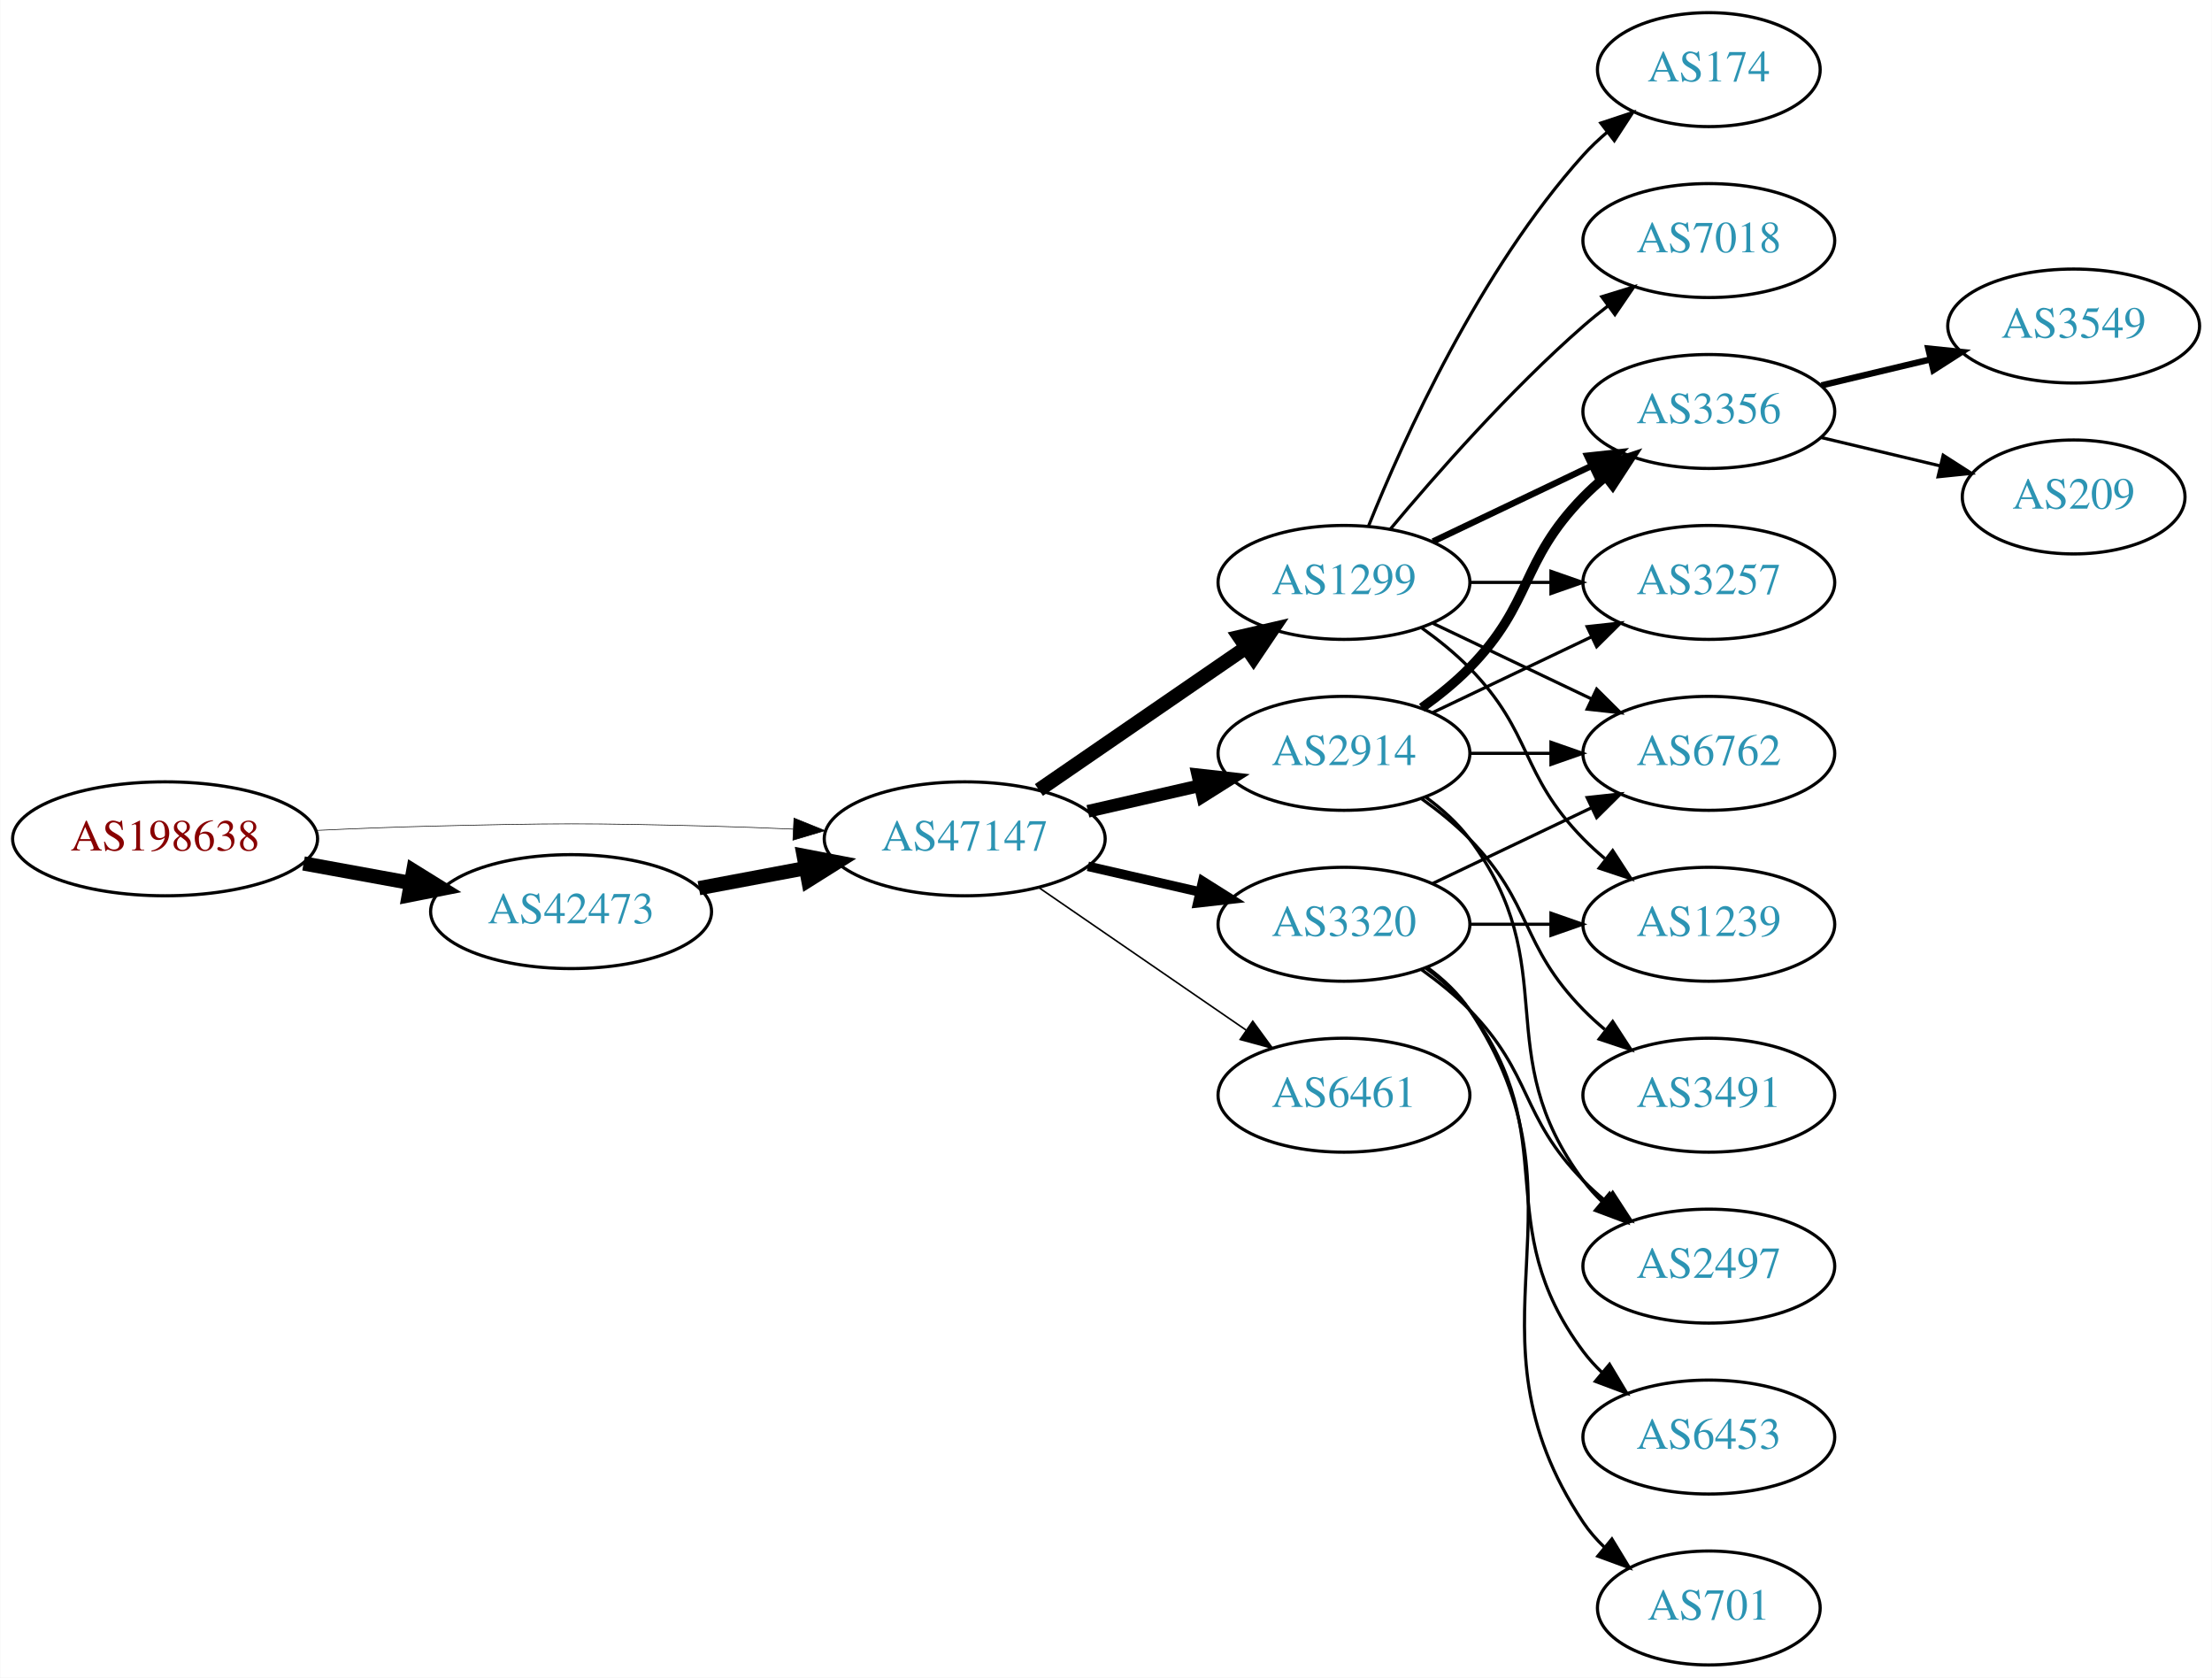
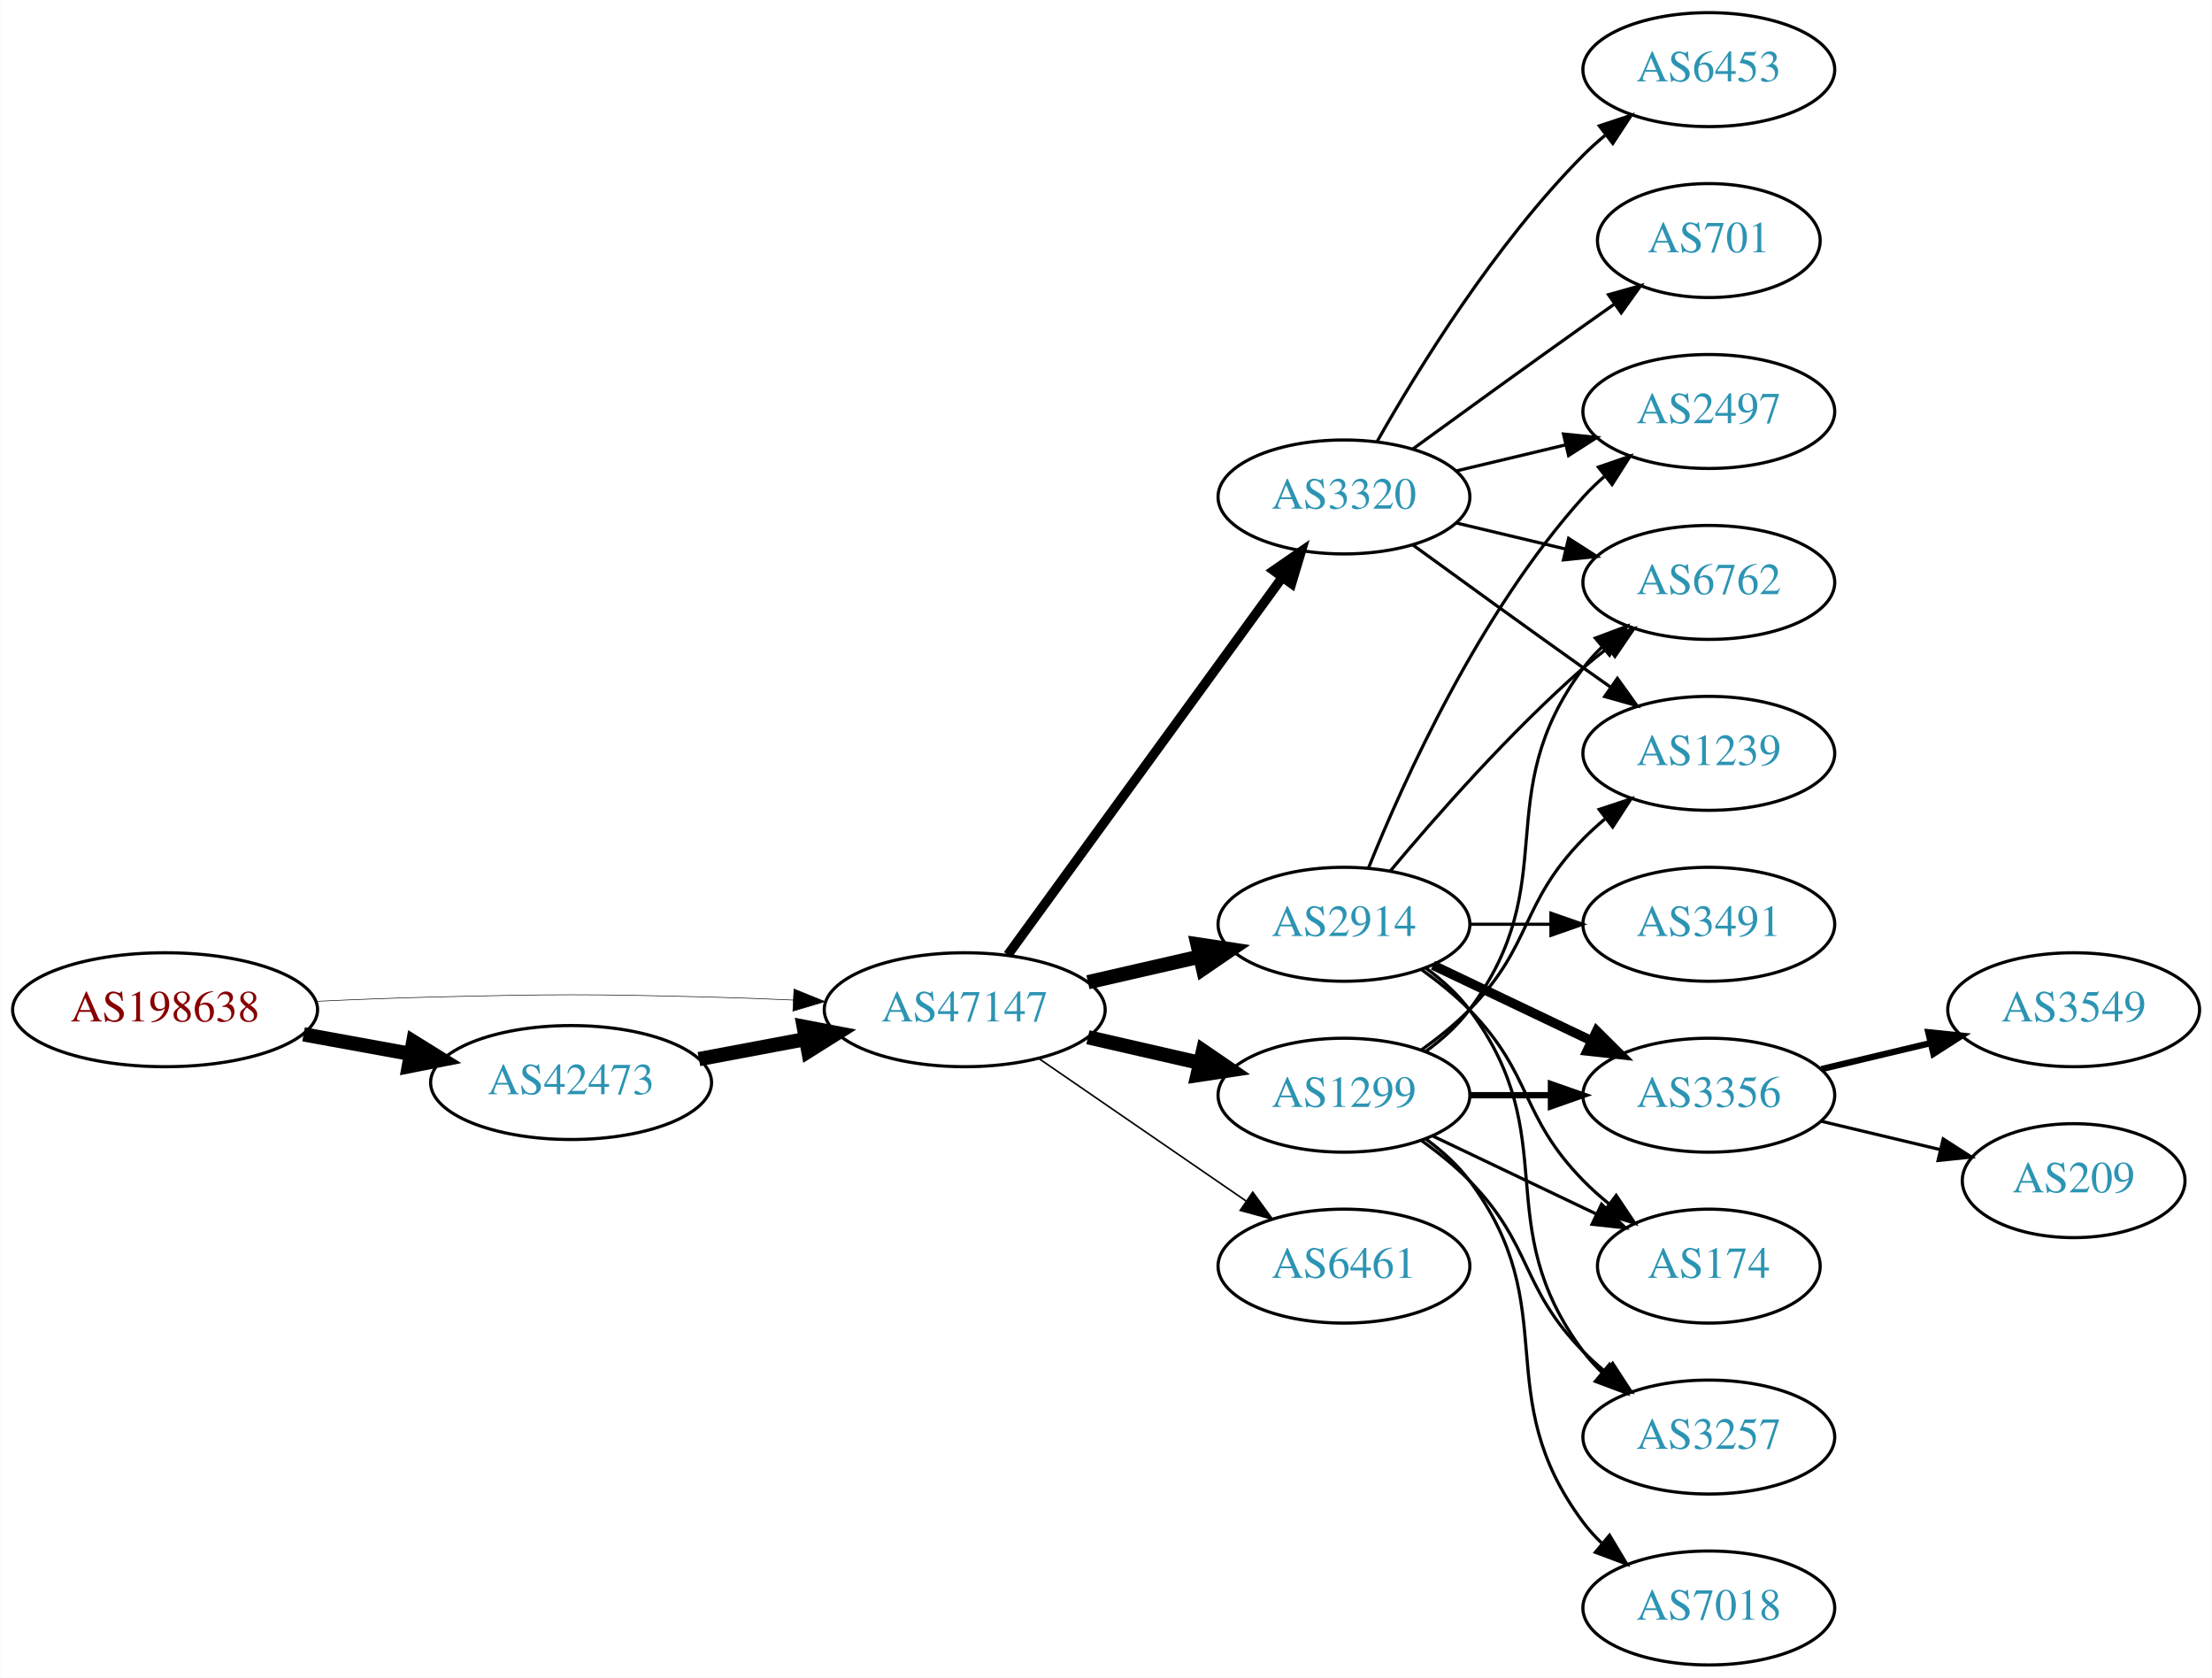
<svg xmlns="http://www.w3.org/2000/svg" xmlns:xlink="http://www.w3.org/1999/xlink" width="699pt" height="530pt" viewBox="0.00 0.00 698.85 530.00">
  <g id="graph0" class="graph" transform="scale(1 1) rotate(0) translate(4 526)">
    <polygon fill="white" stroke="none" points="-4,4 -4,-526 694.855,-526 694.855,4 -4,4" />
    <g id="node1" class="node">
      <g id="a_node1">
        <a xlink:href="/asn/198638" xlink:title="AS198638 ~ Juergen Bachinger [AT]">
-           <ellipse fill="#ffffff" stroke="black" cx="48.096" cy="-261" rx="48.192" ry="18" />
-           <text text-anchor="middle" x="48.096" y="-257.3" font-family="Times,serif" font-size="14.00" fill="#880000">AS198638</text>
+           <ellipse fill="#ffffff" stroke="black" cx="48.096" cy="-207" rx="48.192" ry="18" />
+           <text text-anchor="middle" x="48.096" y="-203.3" font-family="Times,serif" font-size="14.00" fill="#880000">AS198638</text>
        </a>
      </g>
    </g>
    <g id="node2" class="node">
      <g id="a_node2">
        <a xlink:href="/asn/42473" xlink:title="AS42473 ~ ANEXIA Internetdienstleistungs GmbH [AT]">
-           <ellipse fill="#ffffff" stroke="black" cx="176.388" cy="-238" rx="44.393" ry="18" />
-           <text text-anchor="middle" x="176.388" y="-234.3" font-family="Times,serif" font-size="14.00" fill="#2c94b3">AS42473</text>
+           <ellipse fill="#ffffff" stroke="black" cx="176.388" cy="-184" rx="44.393" ry="18" />
+           <text text-anchor="middle" x="176.388" y="-180.3" font-family="Times,serif" font-size="14.00" fill="#2c94b3">AS42473</text>
        </a>
      </g>
    </g>
    <g id="edge1" class="edge">
-       <path fill="none" stroke="black" stroke-width="4.5" d="M91.852,-253.213C102.7,-251.238 114.448,-249.098 125.611,-247.065" />
-       <polygon fill="black" stroke="black" stroke-width="4.5" points="126.523,-250.901 135.656,-245.236 125.112,-243.154 126.523,-250.901" />
+       <path fill="none" stroke="black" stroke-width="4.5" d="M91.852,-199.213C102.7,-197.238 114.448,-195.098 125.611,-193.065" />
+       <polygon fill="black" stroke="black" stroke-width="4.5" points="126.523,-196.901 135.656,-191.236 125.112,-189.154 126.523,-196.901" />
    </g>
    <g id="node3" class="node">
      <g id="a_node3">
        <a xlink:href="/asn/47147" xlink:title="AS47147 ~ ANEXIA Internetdienstleistungs GmbH [AT]">
-           <ellipse fill="#ffffff" stroke="black" cx="300.78" cy="-261" rx="44.393" ry="18" />
-           <text text-anchor="middle" x="300.78" y="-257.3" font-family="Times,serif" font-size="14.00" fill="#2c94b3">AS47147</text>
+           <ellipse fill="#ffffff" stroke="black" cx="300.78" cy="-207" rx="44.393" ry="18" />
+           <text text-anchor="middle" x="300.78" y="-203.3" font-family="Times,serif" font-size="14.00" fill="#2c94b3">AS47147</text>
        </a>
      </g>
    </g>
    <g id="edge2" class="edge">
-       <path fill="none" stroke="black" stroke-width="0.196" d="M96.103,-263.658C107.883,-264.215 120.496,-264.719 132.191,-265 171.466,-265.945 181.311,-265.991 220.584,-265 228.992,-264.788 237.897,-264.449 246.583,-264.056" />
-       <polygon fill="black" stroke="black" stroke-width="0.196" points="246.816,-267.549 256.637,-263.575 246.481,-260.557 246.816,-267.549" />
+       <path fill="none" stroke="black" stroke-width="0.188" d="M96.103,-209.658C107.883,-210.215 120.496,-210.719 132.191,-211 171.466,-211.945 181.311,-211.991 220.584,-211 228.992,-210.788 237.897,-210.449 246.583,-210.056" />
+       <polygon fill="black" stroke="black" stroke-width="0.188" points="246.816,-213.549 256.637,-209.575 246.481,-206.557 246.816,-213.549" />
    </g>
    <g id="edge3" class="edge">
-       <path fill="none" stroke="black" stroke-width="4.5" d="M216.787,-245.404C227.487,-247.415 239.211,-249.618 250.388,-251.718" />
-       <polygon fill="black" stroke="black" stroke-width="4.5" points="249.899,-255.633 260.454,-253.61 251.353,-247.893 249.899,-255.633" />
+       <path fill="none" stroke="black" stroke-width="4.5" d="M216.787,-191.404C227.487,-193.415 239.211,-195.618 250.388,-197.718" />
+       <polygon fill="black" stroke="black" stroke-width="4.5" points="249.899,-201.633 260.454,-199.61 251.353,-193.893 249.899,-201.633" />
    </g>
    <g id="node4" class="node">
      <g id="a_node4">
        <a xlink:href="/asn/2914" xlink:title="AS2914 ~ NTT America, Inc. [US]">
-           <ellipse fill="#ffffff" stroke="black" cx="420.622" cy="-288" rx="39.794" ry="18" />
-           <text text-anchor="middle" x="420.622" y="-284.3" font-family="Times,serif" font-size="14.00" fill="#2c94b3">AS2914</text>
+           <ellipse fill="#ffffff" stroke="black" cx="420.622" cy="-234" rx="39.794" ry="18" />
+           <text text-anchor="middle" x="420.622" y="-230.3" font-family="Times,serif" font-size="14.00" fill="#2c94b3">AS2914</text>
        </a>
      </g>
    </g>
    <g id="edge4" class="edge">
-       <path fill="none" stroke="black" stroke-width="4" d="M339.714,-269.692C350.955,-272.267 363.368,-275.111 374.991,-277.774" />
-       <polygon fill="black" stroke="black" stroke-width="4" points="374.424,-281.235 384.953,-280.057 375.987,-274.412 374.424,-281.235" />
+       <path fill="none" stroke="black" stroke-width="4.5" d="M339.714,-215.692C350.955,-218.267 363.368,-221.111 374.991,-223.774" />
+       <polygon fill="black" stroke="black" stroke-width="4.5" points="374.326,-227.661 384.953,-226.057 376.085,-219.985 374.326,-227.661" />
    </g>
    <g id="node5" class="node">
      <g id="a_node5">
-         <a xlink:href="/asn/1299" xlink:title="AS1299 ~ Telia Carrier [EU]">
-           <ellipse fill="#ffffff" stroke="black" cx="420.622" cy="-342" rx="39.794" ry="18" />
-           <text text-anchor="middle" x="420.622" y="-338.3" font-family="Times,serif" font-size="14.00" fill="#2c94b3">AS1299</text>
+         <a xlink:href="/asn/3320" xlink:title="AS3320 ~ DTAG [DE]">
+           <ellipse fill="#ffffff" stroke="black" cx="420.622" cy="-369" rx="39.794" ry="18" />
+           <text text-anchor="middle" x="420.622" y="-365.3" font-family="Times,serif" font-size="14.00" fill="#2c94b3">AS3320</text>
        </a>
      </g>
    </g>
    <g id="edge5" class="edge">
-       <path fill="none" stroke="black" stroke-width="4.5" d="M324.222,-276.426C342.804,-289.198 369.365,-307.455 389.744,-321.463" />
-       <polygon fill="black" stroke="black" stroke-width="4.5" points="387.587,-324.758 398.058,-327.178 392.048,-318.269 387.587,-324.758" />
+       <path fill="none" stroke="black" stroke-width="3" d="M314.391,-224.337C335.212,-252.96 376.874,-310.233 401.063,-343.486" />
+       <polygon fill="black" stroke="black" stroke-width="3" points="398.389,-345.76 407.102,-351.788 404.05,-341.642 398.389,-345.76" />
    </g>
    <g id="node6" class="node">
      <g id="a_node6">
-         <a xlink:href="/asn/3320" xlink:title="AS3320 ~ DTAG [DE]">
-           <ellipse fill="#ffffff" stroke="black" cx="420.622" cy="-234" rx="39.794" ry="18" />
-           <text text-anchor="middle" x="420.622" y="-230.3" font-family="Times,serif" font-size="14.00" fill="#2c94b3">AS3320</text>
+         <a xlink:href="/asn/1299" xlink:title="AS1299 ~ Telia Carrier [EU]">
+           <ellipse fill="#ffffff" stroke="black" cx="420.622" cy="-180" rx="39.794" ry="18" />
+           <text text-anchor="middle" x="420.622" y="-176.3" font-family="Times,serif" font-size="14.00" fill="#2c94b3">AS1299</text>
        </a>
      </g>
    </g>
    <g id="edge6" class="edge">
-       <path fill="none" stroke="black" stroke-width="3" d="M339.714,-252.308C350.955,-249.733 363.368,-246.889 374.991,-244.226" />
-       <polygon fill="black" stroke="black" stroke-width="3" points="375.987,-247.588 384.953,-241.943 374.424,-240.765 375.987,-247.588" />
+       <path fill="none" stroke="black" stroke-width="4.5" d="M339.714,-198.308C350.955,-195.733 363.368,-192.889 374.991,-190.226" />
+       <polygon fill="black" stroke="black" stroke-width="4.5" points="376.085,-194.015 384.953,-187.943 374.326,-186.339 376.085,-194.015" />
    </g>
    <g id="node7" class="node">
      <g id="a_node7">
        <a xlink:href="/asn/6461" xlink:title="AS6461 ~ Zayo Bandwidth [US]">
-           <ellipse fill="#ffffff" stroke="black" cx="420.622" cy="-180" rx="39.794" ry="18" />
-           <text text-anchor="middle" x="420.622" y="-176.3" font-family="Times,serif" font-size="14.00" fill="#2c94b3">AS6461</text>
+           <ellipse fill="#ffffff" stroke="black" cx="420.622" cy="-126" rx="39.794" ry="18" />
+           <text text-anchor="middle" x="420.622" y="-122.3" font-family="Times,serif" font-size="14.00" fill="#2c94b3">AS6461</text>
        </a>
      </g>
    </g>
    <g id="edge7" class="edge">
-       <path fill="none" stroke="black" stroke-width="0.5" d="M324.222,-245.574C342.804,-232.802 369.365,-214.545 389.744,-200.537" />
-       <polygon fill="black" stroke="black" stroke-width="0.5" points="391.8,-203.371 398.058,-194.822 387.835,-197.602 391.8,-203.371" />
+       <path fill="none" stroke="black" stroke-width="0.5" d="M324.222,-191.574C342.804,-178.802 369.365,-160.545 389.744,-146.537" />
+       <polygon fill="black" stroke="black" stroke-width="0.5" points="391.8,-149.371 398.058,-140.822 387.835,-143.602 391.8,-149.371" />
    </g>
    <g id="node8" class="node">
      <g id="a_node8">
-         <a xlink:href="/asn/6762" xlink:title="AS6762 ~ TELECOM ITALIA SPARKLE S.p.A. [IT]">
-           <ellipse fill="#ffffff" stroke="black" cx="535.915" cy="-288" rx="39.794" ry="18" />
-           <text text-anchor="middle" x="535.915" y="-284.3" font-family="Times,serif" font-size="14.00" fill="#2c94b3">AS6762</text>
+         <a xlink:href="/asn/3356" xlink:title="AS3356 ~ Level 3 Parent, LLC [US]">
+           <ellipse fill="#ffffff" stroke="black" cx="535.915" cy="-180" rx="39.794" ry="18" />
+           <text text-anchor="middle" x="535.915" y="-176.3" font-family="Times,serif" font-size="14.00" fill="#2c94b3">AS3356</text>
        </a>
      </g>
    </g>
    <g id="edge8" class="edge">
-       <path fill="none" stroke="black" d="M460.294,-288C468.497,-288 477.261,-288 485.794,-288" />
-       <polygon fill="black" stroke="black" points="486.033,-291.5 496.033,-288 486.033,-284.5 486.033,-291.5" />
+       <path fill="none" stroke="black" stroke-width="3" d="M448.759,-221.066C463.753,-213.919 482.574,-204.948 498.797,-197.215" />
+       <polygon fill="black" stroke="black" stroke-width="3" points="500.479,-200.291 508,-192.829 497.467,-193.972 500.479,-200.291" />
    </g>
    <g id="node9" class="node">
      <g id="a_node9">
-         <a xlink:href="/asn/3356" xlink:title="AS3356 ~ Level 3 Parent, LLC [US]">
-           <ellipse fill="#ffffff" stroke="black" cx="535.915" cy="-396" rx="39.794" ry="18" />
-           <text text-anchor="middle" x="535.915" y="-392.3" font-family="Times,serif" font-size="14.00" fill="#2c94b3">AS3356</text>
+         <a xlink:href="/asn/6762" xlink:title="AS6762 ~ TELECOM ITALIA SPARKLE S.p.A. [IT]">
+           <ellipse fill="#ffffff" stroke="black" cx="535.915" cy="-342" rx="39.794" ry="18" />
+           <text text-anchor="middle" x="535.915" y="-338.3" font-family="Times,serif" font-size="14.00" fill="#2c94b3">AS6762</text>
        </a>
      </g>
    </g>
    <g id="edge9" class="edge">
-       <path fill="none" stroke="black" stroke-width="3" d="M445.216,-302.389C450.472,-306.148 455.804,-310.437 460.269,-315 480.441,-335.617 476.096,-348.383 496.269,-369 498.362,-371.139 500.645,-373.218 503.022,-375.21" />
-       <polygon fill="black" stroke="black" stroke-width="3" points="501.265,-378.275 511.321,-381.611 505.54,-372.732 501.265,-378.275" />
+       <path fill="none" stroke="black" d="M435.252,-250.817C449.535,-267.929 473.081,-294.745 496.269,-315 498.734,-317.154 501.373,-319.294 504.07,-321.372" />
+       <polygon fill="black" stroke="black" points="502.095,-324.264 512.225,-327.37 506.244,-318.625 502.095,-324.264" />
    </g>
    <g id="node10" class="node">
      <g id="a_node10">
-         <a xlink:href="/asn/2497" xlink:title="AS2497 ~ Internet Initiative Japan Inc. [JP]">
-           <ellipse fill="#ffffff" stroke="black" cx="535.915" cy="-126" rx="39.794" ry="18" />
-           <text text-anchor="middle" x="535.915" y="-122.3" font-family="Times,serif" font-size="14.00" fill="#2c94b3">AS2497</text>
+         <a xlink:href="/asn/3491" xlink:title="AS3491 ~ PCCW Global, Inc. [US]">
+           <ellipse fill="#ffffff" stroke="black" cx="535.915" cy="-234" rx="39.794" ry="18" />
+           <text text-anchor="middle" x="535.915" y="-230.3" font-family="Times,serif" font-size="14.00" fill="#2c94b3">AS3491</text>
        </a>
      </g>
    </g>
    <g id="edge10" class="edge">
-       <path fill="none" stroke="black" d="M446.553,-274.118C451.629,-270.389 456.547,-265.984 460.269,-261 490.54,-220.458 465.997,-193.542 496.269,-153 498.013,-150.664 500.021,-148.455 502.184,-146.383" />
-       <polygon fill="black" stroke="black" points="504.543,-148.973 509.984,-139.882 500.062,-143.595 504.543,-148.973" />
+       <path fill="none" stroke="black" d="M460.294,-234C468.497,-234 477.261,-234 485.794,-234" />
+       <polygon fill="black" stroke="black" points="486.033,-237.5 496.033,-234 486.033,-230.5 486.033,-237.5" />
    </g>
    <g id="node11" class="node">
      <g id="a_node11">
-         <a xlink:href="/asn/3491" xlink:title="AS3491 ~ PCCW Global, Inc. [US]">
-           <ellipse fill="#ffffff" stroke="black" cx="535.915" cy="-180" rx="39.794" ry="18" />
-           <text text-anchor="middle" x="535.915" y="-176.3" font-family="Times,serif" font-size="14.00" fill="#2c94b3">AS3491</text>
+         <a xlink:href="/asn/174" xlink:title="AS174 ~ Cogent Communications [US]">
+           <ellipse fill="#ffffff" stroke="black" cx="535.915" cy="-126" rx="35.194" ry="18" />
+           <text text-anchor="middle" x="535.915" y="-122.3" font-family="Times,serif" font-size="14.00" fill="#2c94b3">AS174</text>
        </a>
      </g>
    </g>
    <g id="edge11" class="edge">
-       <path fill="none" stroke="black" d="M445.216,-273.611C450.472,-269.852 455.804,-265.563 460.269,-261 480.441,-240.383 476.096,-227.617 496.269,-207 498.362,-204.861 500.645,-202.782 503.022,-200.79" />
-       <polygon fill="black" stroke="black" points="505.54,-203.268 511.321,-194.389 501.265,-197.725 505.54,-203.268" />
+       <path fill="none" stroke="black" d="M445.216,-219.611C450.472,-215.852 455.804,-211.563 460.269,-207 480.441,-186.383 476.096,-173.617 496.269,-153 498.748,-150.466 501.495,-148.017 504.347,-145.696" />
+       <polygon fill="black" stroke="black" points="506.65,-148.343 512.532,-139.532 502.439,-142.752 506.65,-148.343" />
    </g>
    <g id="node12" class="node">
      <g id="a_node12">
        <a xlink:href="/asn/3257" xlink:title="AS3257 ~ GTT [DE]">
-           <ellipse fill="#ffffff" stroke="black" cx="535.915" cy="-342" rx="39.794" ry="18" />
-           <text text-anchor="middle" x="535.915" y="-338.3" font-family="Times,serif" font-size="14.00" fill="#2c94b3">AS3257</text>
+           <ellipse fill="#ffffff" stroke="black" cx="535.915" cy="-72" rx="39.794" ry="18" />
+           <text text-anchor="middle" x="535.915" y="-68.3" font-family="Times,serif" font-size="14.00" fill="#2c94b3">AS3257</text>
        </a>
      </g>
    </g>
    <g id="edge12" class="edge">
-       <path fill="none" stroke="black" d="M448.759,-300.934C463.753,-308.081 482.574,-317.052 498.797,-324.785" />
-       <polygon fill="black" stroke="black" points="497.467,-328.028 508,-329.171 500.479,-321.709 497.467,-328.028" />
-     </g>
-     <g id="edge16" class="edge">
-       <path fill="none" stroke="black" d="M448.759,-329.066C463.753,-321.919 482.574,-312.948 498.797,-305.215" />
-       <polygon fill="black" stroke="black" points="500.479,-308.291 508,-300.829 497.467,-301.972 500.479,-308.291" />
-     </g>
-     <g id="edge13" class="edge">
-       <path fill="none" stroke="black" stroke-width="2" d="M448.759,-354.934C463.753,-362.081 482.574,-371.052 498.797,-378.785" />
-       <polygon fill="black" stroke="black" stroke-width="2" points="497.467,-382.028 508,-383.171 500.479,-375.709 497.467,-382.028" />
-     </g>
-     <g id="edge18" class="edge">
-       <path fill="none" stroke="black" d="M460.294,-342C468.497,-342 477.261,-342 485.794,-342" />
-       <polygon fill="black" stroke="black" points="486.033,-345.5 496.033,-342 486.033,-338.5 486.033,-345.5" />
+       <path fill="none" stroke="black" d="M446.553,-220.118C451.629,-216.389 456.547,-211.984 460.269,-207 490.54,-166.458 465.997,-139.542 496.269,-99 498.013,-96.664 500.021,-94.455 502.184,-92.383" />
+       <polygon fill="black" stroke="black" points="504.543,-94.973 509.984,-85.882 500.062,-89.595 504.543,-94.973" />
    </g>
    <g id="node13" class="node">
      <g id="a_node13">
-         <a xlink:href="/asn/174" xlink:title="AS174 ~ Cogent Communications [US]">
-           <ellipse fill="#ffffff" stroke="black" cx="535.915" cy="-504" rx="35.194" ry="18" />
-           <text text-anchor="middle" x="535.915" y="-500.3" font-family="Times,serif" font-size="14.00" fill="#2c94b3">AS174</text>
-         </a>
-       </g>
-     </g>
-     <g id="edge14" class="edge">
-       <path fill="none" stroke="black" d="M428.37,-359.787C439.421,-387.243 463.474,-440.578 496.269,-477 498.584,-479.572 501.189,-482.03 503.925,-484.343" />
-       <polygon fill="black" stroke="black" points="501.79,-487.117 511.848,-490.448 506.063,-481.572 501.79,-487.117" />
+         <a xlink:href="/asn/2497" xlink:title="AS2497 ~ Internet Initiative Japan Inc. [JP]">
+           <ellipse fill="#ffffff" stroke="black" cx="535.915" cy="-396" rx="39.794" ry="18" />
+           <text text-anchor="middle" x="535.915" y="-392.3" font-family="Times,serif" font-size="14.00" fill="#2c94b3">AS2497</text>
+         </a>
+       </g>
+     </g>
+     <g id="edge13" class="edge">
+       <path fill="none" stroke="black" d="M428.37,-251.787C439.421,-279.243 463.474,-332.578 496.269,-369 498.271,-371.224 500.49,-373.363 502.822,-375.397" />
+       <polygon fill="black" stroke="black" points="501.021,-378.433 511.041,-381.873 505.353,-372.935 501.021,-378.433" />
+     </g>
+     <g id="edge16" class="edge">
+       <path fill="none" stroke="black" d="M456.229,-360.752C467.101,-358.162 479.255,-355.265 490.698,-352.538" />
+       <polygon fill="black" stroke="black" points="491.604,-355.92 500.52,-350.197 489.981,-349.111 491.604,-355.92" />
+     </g>
+     <g id="edge18" class="edge">
+       <path fill="none" stroke="black" d="M456.229,-377.248C467.101,-379.838 479.255,-382.735 490.698,-385.462" />
+       <polygon fill="black" stroke="black" points="489.981,-388.889 500.52,-387.803 491.604,-382.08 489.981,-388.889" />
    </g>
    <g id="node14" class="node">
      <g id="a_node14">
        <a xlink:href="/asn/1239" xlink:title="AS1239 ~ Sprint [US]">
-           <ellipse fill="#ffffff" stroke="black" cx="535.915" cy="-234" rx="39.794" ry="18" />
-           <text text-anchor="middle" x="535.915" y="-230.3" font-family="Times,serif" font-size="14.00" fill="#2c94b3">AS1239</text>
-         </a>
-       </g>
-     </g>
-     <g id="edge15" class="edge">
-       <path fill="none" stroke="black" d="M445.216,-327.611C450.472,-323.852 455.804,-319.563 460.269,-315 480.441,-294.383 476.096,-281.617 496.269,-261 498.362,-258.861 500.645,-256.782 503.022,-254.79" />
-       <polygon fill="black" stroke="black" points="505.54,-257.268 511.321,-248.389 501.265,-251.725 505.54,-257.268" />
+           <ellipse fill="#ffffff" stroke="black" cx="535.915" cy="-288" rx="39.794" ry="18" />
+           <text text-anchor="middle" x="535.915" y="-284.3" font-family="Times,serif" font-size="14.00" fill="#2c94b3">AS1239</text>
+         </a>
+       </g>
+     </g>
+     <g id="edge14" class="edge">
+       <path fill="none" stroke="black" d="M442.471,-353.778C457.404,-342.909 478.018,-327.975 496.269,-315 499.089,-312.995 502.032,-310.915 504.98,-308.841" />
+       <polygon fill="black" stroke="black" points="507.026,-311.681 513.205,-303.074 503.008,-305.95 507.026,-311.681" />
    </g>
    <g id="node15" class="node">
      <g id="a_node15">
+         <a xlink:href="/asn/6453" xlink:title="AS6453 ~ TATA COMMUNICATIONS (AMERICA) INC [US]">
+           <ellipse fill="#ffffff" stroke="black" cx="535.915" cy="-504" rx="39.794" ry="18" />
+           <text text-anchor="middle" x="535.915" y="-500.3" font-family="Times,serif" font-size="14.00" fill="#2c94b3">AS6453</text>
+         </a>
+       </g>
+     </g>
+     <g id="edge15" class="edge">
+       <path fill="none" stroke="black" d="M431.082,-386.49C443.864,-409.096 468.296,-448.886 496.269,-477 498.379,-479.121 500.676,-481.188 503.061,-483.171" />
+       <polygon fill="black" stroke="black" points="501.313,-486.242 511.376,-489.556 505.577,-480.69 501.313,-486.242" />
+     </g>
+     <g id="node16" class="node">
+       <g id="a_node16">
+         <a xlink:href="/asn/701" xlink:title="AS701 ~ UUNET [US]">
+           <ellipse fill="#ffffff" stroke="black" cx="535.915" cy="-450" rx="35.194" ry="18" />
+           <text text-anchor="middle" x="535.915" y="-446.3" font-family="Times,serif" font-size="14.00" fill="#2c94b3">AS701</text>
+         </a>
+       </g>
+     </g>
+     <g id="edge17" class="edge">
+       <path fill="none" stroke="black" d="M442.471,-384.222C457.404,-395.091 478.018,-410.025 496.269,-423 499.479,-425.282 502.848,-427.661 506.203,-430.018" />
+       <polygon fill="black" stroke="black" points="504.215,-432.899 514.413,-435.77 508.231,-427.166 504.215,-432.899" />
+     </g>
+     <g id="edge19" class="edge">
+       <path fill="none" stroke="black" stroke-width="2" d="M460.294,-180C468.497,-180 477.261,-180 485.794,-180" />
+       <polygon fill="black" stroke="black" stroke-width="2" points="486.033,-183.5 496.033,-180 486.033,-176.5 486.033,-183.5" />
+     </g>
+     <g id="edge24" class="edge">
+       <path fill="none" stroke="black" d="M446.553,-193.882C451.629,-197.611 456.547,-202.016 460.269,-207 490.54,-247.542 465.997,-274.458 496.269,-315 498.013,-317.336 500.021,-319.545 502.184,-321.617" />
+       <polygon fill="black" stroke="black" points="500.062,-324.405 509.984,-328.118 504.543,-319.027 500.062,-324.405" />
+     </g>
+     <g id="edge20" class="edge">
+       <path fill="none" stroke="black" d="M448.759,-167.066C464.19,-159.71 483.676,-150.423 500.211,-142.541" />
+       <polygon fill="black" stroke="black" points="502.032,-145.551 509.553,-138.089 499.02,-139.232 502.032,-145.551" />
+     </g>
+     <g id="edge22" class="edge">
+       <path fill="none" stroke="black" d="M445.216,-165.611C450.472,-161.852 455.804,-157.563 460.269,-153 480.441,-132.383 476.096,-119.617 496.269,-99 498.362,-96.861 500.645,-94.782 503.022,-92.79" />
+       <polygon fill="black" stroke="black" points="505.54,-95.268 511.321,-86.389 501.265,-89.725 505.54,-95.268" />
+     </g>
+     <g id="edge23" class="edge">
+       <path fill="none" stroke="black" d="M445.216,-194.389C450.472,-198.148 455.804,-202.437 460.269,-207 480.441,-227.617 476.096,-240.383 496.269,-261 498.362,-263.139 500.645,-265.218 503.022,-267.21" />
+       <polygon fill="black" stroke="black" points="501.265,-270.275 511.321,-273.611 505.54,-264.732 501.265,-270.275" />
+     </g>
+     <g id="node17" class="node">
+       <g id="a_node17">
        <a xlink:href="/asn/7018" xlink:title="AS7018 ~ AT&amp;T Services, Inc. [US]">
-           <ellipse fill="#ffffff" stroke="black" cx="535.915" cy="-450" rx="39.794" ry="18" />
-           <text text-anchor="middle" x="535.915" y="-446.3" font-family="Times,serif" font-size="14.00" fill="#2c94b3">AS7018</text>
-         </a>
-       </g>
-     </g>
-     <g id="edge17" class="edge">
-       <path fill="none" stroke="black" d="M435.252,-358.817C449.535,-375.929 473.081,-402.745 496.269,-423 498.734,-425.154 501.373,-427.294 504.07,-429.372" />
-       <polygon fill="black" stroke="black" points="502.095,-432.264 512.225,-435.37 506.244,-426.625 502.095,-432.264" />
+           <ellipse fill="#ffffff" stroke="black" cx="535.915" cy="-18" rx="39.794" ry="18" />
+           <text text-anchor="middle" x="535.915" y="-14.3" font-family="Times,serif" font-size="14.00" fill="#2c94b3">AS7018</text>
+         </a>
+       </g>
    </g>
    <g id="edge21" class="edge">
-       <path fill="none" stroke="black" d="M448.759,-246.934C463.753,-254.081 482.574,-263.052 498.797,-270.785" />
-       <polygon fill="black" stroke="black" points="497.467,-274.028 508,-275.171 500.479,-267.709 497.467,-274.028" />
-     </g>
-     <g id="edge25" class="edge">
-       <path fill="none" stroke="black" d="M445.216,-219.611C450.472,-215.852 455.804,-211.563 460.269,-207 480.441,-186.383 476.096,-173.617 496.269,-153 498.362,-150.861 500.645,-148.782 503.022,-146.79" />
-       <polygon fill="black" stroke="black" points="505.54,-149.268 511.321,-140.389 501.265,-143.725 505.54,-149.268" />
-     </g>
-     <g id="edge24" class="edge">
-       <path fill="none" stroke="black" d="M460.294,-234C468.497,-234 477.261,-234 485.794,-234" />
-       <polygon fill="black" stroke="black" points="486.033,-237.5 496.033,-234 486.033,-230.5 486.033,-237.5" />
+       <path fill="none" stroke="black" d="M446.553,-166.118C451.629,-162.389 456.547,-157.984 460.269,-153 490.54,-112.458 465.997,-85.542 496.269,-45 498.013,-42.664 500.021,-40.455 502.184,-38.383" />
+       <polygon fill="black" stroke="black" points="504.543,-40.973 509.984,-31.882 500.062,-35.595 504.543,-40.973" />
    </g>
    <g id="node18" class="node">
      <g id="a_node18">
-         <a xlink:href="/asn/6453" xlink:title="AS6453 ~ TATA COMMUNICATIONS (AMERICA) INC [US]">
-           <ellipse fill="#ffffff" stroke="black" cx="535.915" cy="-72" rx="39.794" ry="18" />
-           <text text-anchor="middle" x="535.915" y="-68.3" font-family="Times,serif" font-size="14.00" fill="#2c94b3">AS6453</text>
-         </a>
-       </g>
-     </g>
-     <g id="edge22" class="edge">
-       <path fill="none" stroke="black" d="M446.553,-220.118C451.629,-216.389 456.547,-211.984 460.269,-207 490.54,-166.458 465.997,-139.542 496.269,-99 498.013,-96.664 500.021,-94.455 502.184,-92.383" />
-       <polygon fill="black" stroke="black" points="504.543,-94.973 509.984,-85.882 500.062,-89.595 504.543,-94.973" />
+         <a xlink:href="/asn/3549" xlink:title="AS3549 ~ Level 3 Parent, LLC [US]">
+           <ellipse fill="#ffffff" stroke="black" cx="651.208" cy="-207" rx="39.794" ry="18" />
+           <text text-anchor="middle" x="651.208" y="-203.3" font-family="Times,serif" font-size="14.00" fill="#2c94b3">AS3549</text>
+         </a>
+       </g>
+     </g>
+     <g id="edge25" class="edge">
+       <path fill="none" stroke="black" stroke-width="2" d="M571.522,-188.248C582.394,-190.838 594.548,-193.735 605.991,-196.462" />
+       <polygon fill="black" stroke="black" stroke-width="2" points="605.274,-199.889 615.813,-198.803 606.897,-193.08 605.274,-199.889" />
    </g>
    <g id="node19" class="node">
      <g id="a_node19">
-         <a xlink:href="/asn/701" xlink:title="AS701 ~ UUNET [US]">
-           <ellipse fill="#ffffff" stroke="black" cx="535.915" cy="-18" rx="35.194" ry="18" />
-           <text text-anchor="middle" x="535.915" y="-14.3" font-family="Times,serif" font-size="14.00" fill="#2c94b3">AS701</text>
-         </a>
-       </g>
-     </g>
-     <g id="edge23" class="edge">
-       <path fill="none" stroke="black" d="M446.941,-220.393C451.997,-216.649 456.809,-212.169 460.269,-207 501.293,-145.706 455.244,-106.294 496.269,-45 498.135,-42.211 500.395,-39.623 502.875,-37.243" />
-       <polygon fill="black" stroke="black" points="505.293,-39.786 510.798,-30.734 500.849,-34.378 505.293,-39.786" />
-     </g>
-     <g id="node16" class="node">
-       <g id="a_node16">
-         <a xlink:href="/asn/3549" xlink:title="AS3549 ~ Level 3 Parent, LLC [US]">
-           <ellipse fill="#ffffff" stroke="black" cx="651.208" cy="-423" rx="39.794" ry="18" />
-           <text text-anchor="middle" x="651.208" y="-419.3" font-family="Times,serif" font-size="14.00" fill="#2c94b3">AS3549</text>
-         </a>
-       </g>
-     </g>
-     <g id="edge19" class="edge">
-       <path fill="none" stroke="black" stroke-width="2" d="M571.522,-404.248C582.394,-406.838 594.548,-409.735 605.991,-412.462" />
-       <polygon fill="black" stroke="black" stroke-width="2" points="605.274,-415.889 615.813,-414.803 606.897,-409.08 605.274,-415.889" />
-     </g>
-     <g id="node17" class="node">
-       <g id="a_node17">
        <a xlink:href="/asn/209" xlink:title="AS209 ~ CenturyLink Communications, LLC [US]">
-           <ellipse fill="#ffffff" stroke="black" cx="651.208" cy="-369" rx="35.194" ry="18" />
-           <text text-anchor="middle" x="651.208" y="-365.3" font-family="Times,serif" font-size="14.00" fill="#2c94b3">AS209</text>
-         </a>
-       </g>
-     </g>
-     <g id="edge20" class="edge">
-       <path fill="none" stroke="black" d="M571.522,-387.752C583.317,-384.942 596.622,-381.771 608.889,-378.847" />
-       <polygon fill="black" stroke="black" points="609.978,-382.186 618.894,-376.463 608.355,-375.376 609.978,-382.186" />
+           <ellipse fill="#ffffff" stroke="black" cx="651.208" cy="-153" rx="35.194" ry="18" />
+           <text text-anchor="middle" x="651.208" y="-149.3" font-family="Times,serif" font-size="14.00" fill="#2c94b3">AS209</text>
+         </a>
+       </g>
+     </g>
+     <g id="edge26" class="edge">
+       <path fill="none" stroke="black" d="M571.522,-171.752C583.317,-168.942 596.622,-165.771 608.889,-162.847" />
+       <polygon fill="black" stroke="black" points="609.978,-166.186 618.894,-160.463 608.355,-159.376 609.978,-166.186" />
    </g>
  </g>
</svg>
